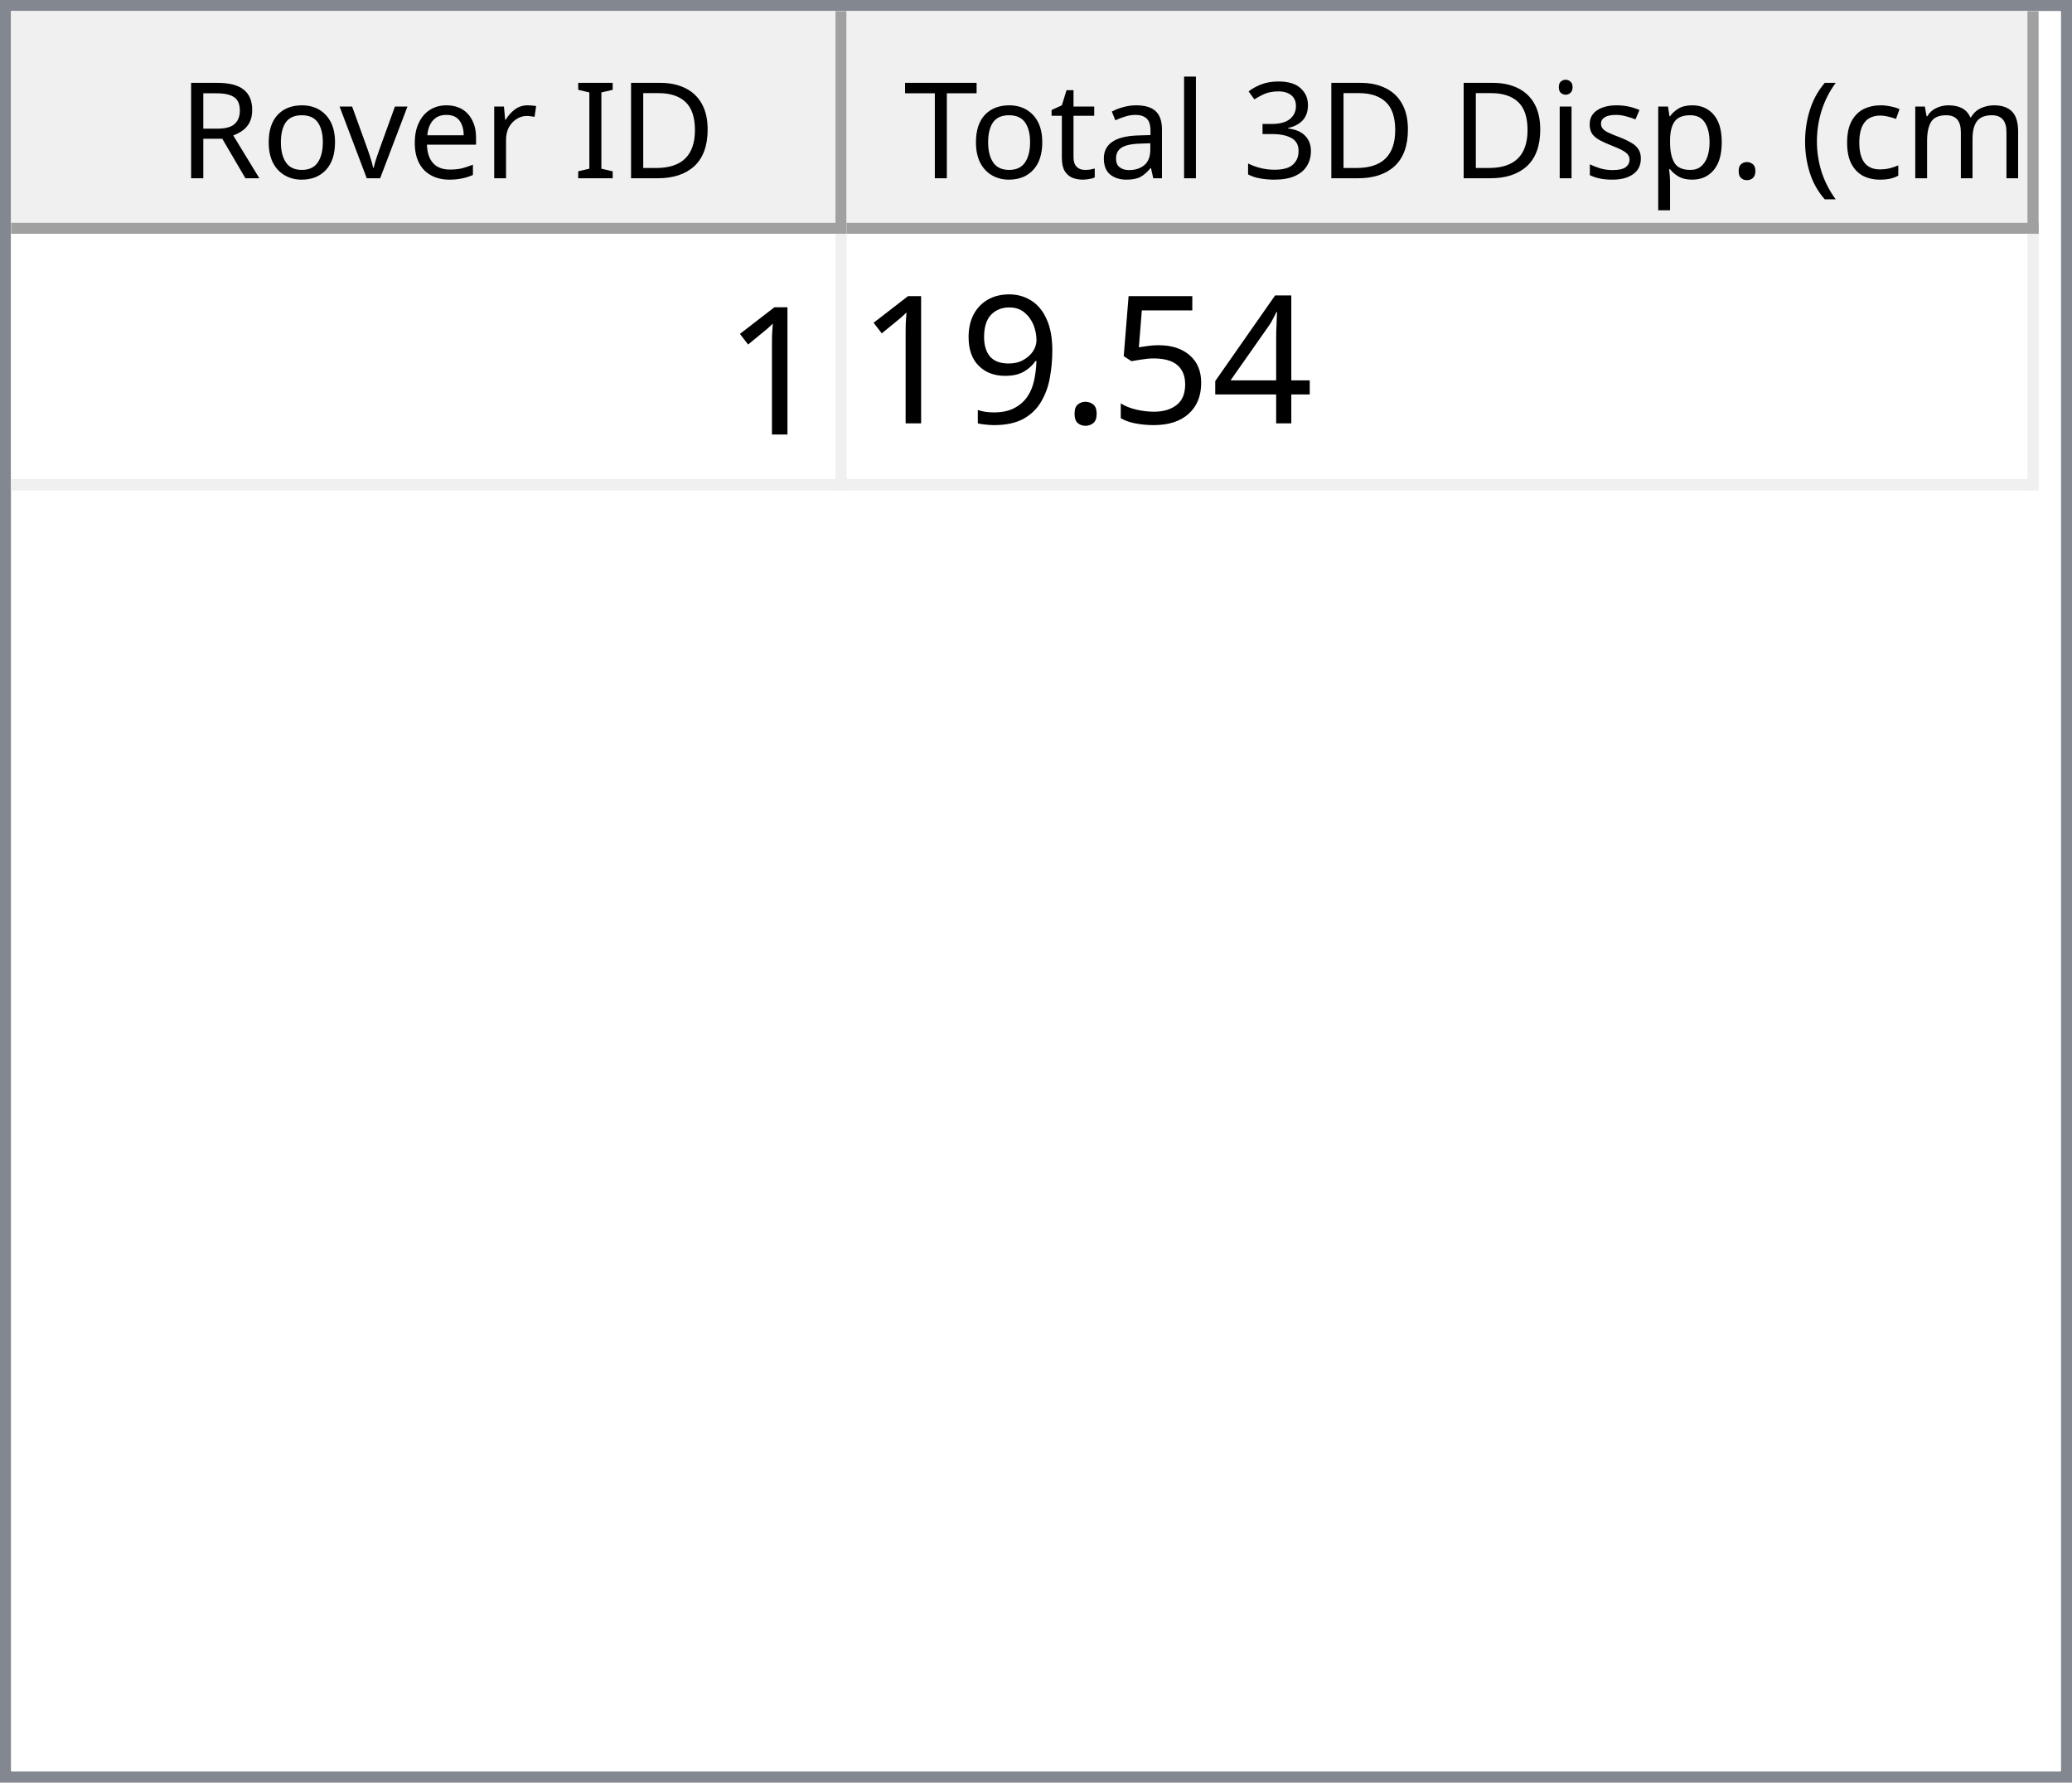
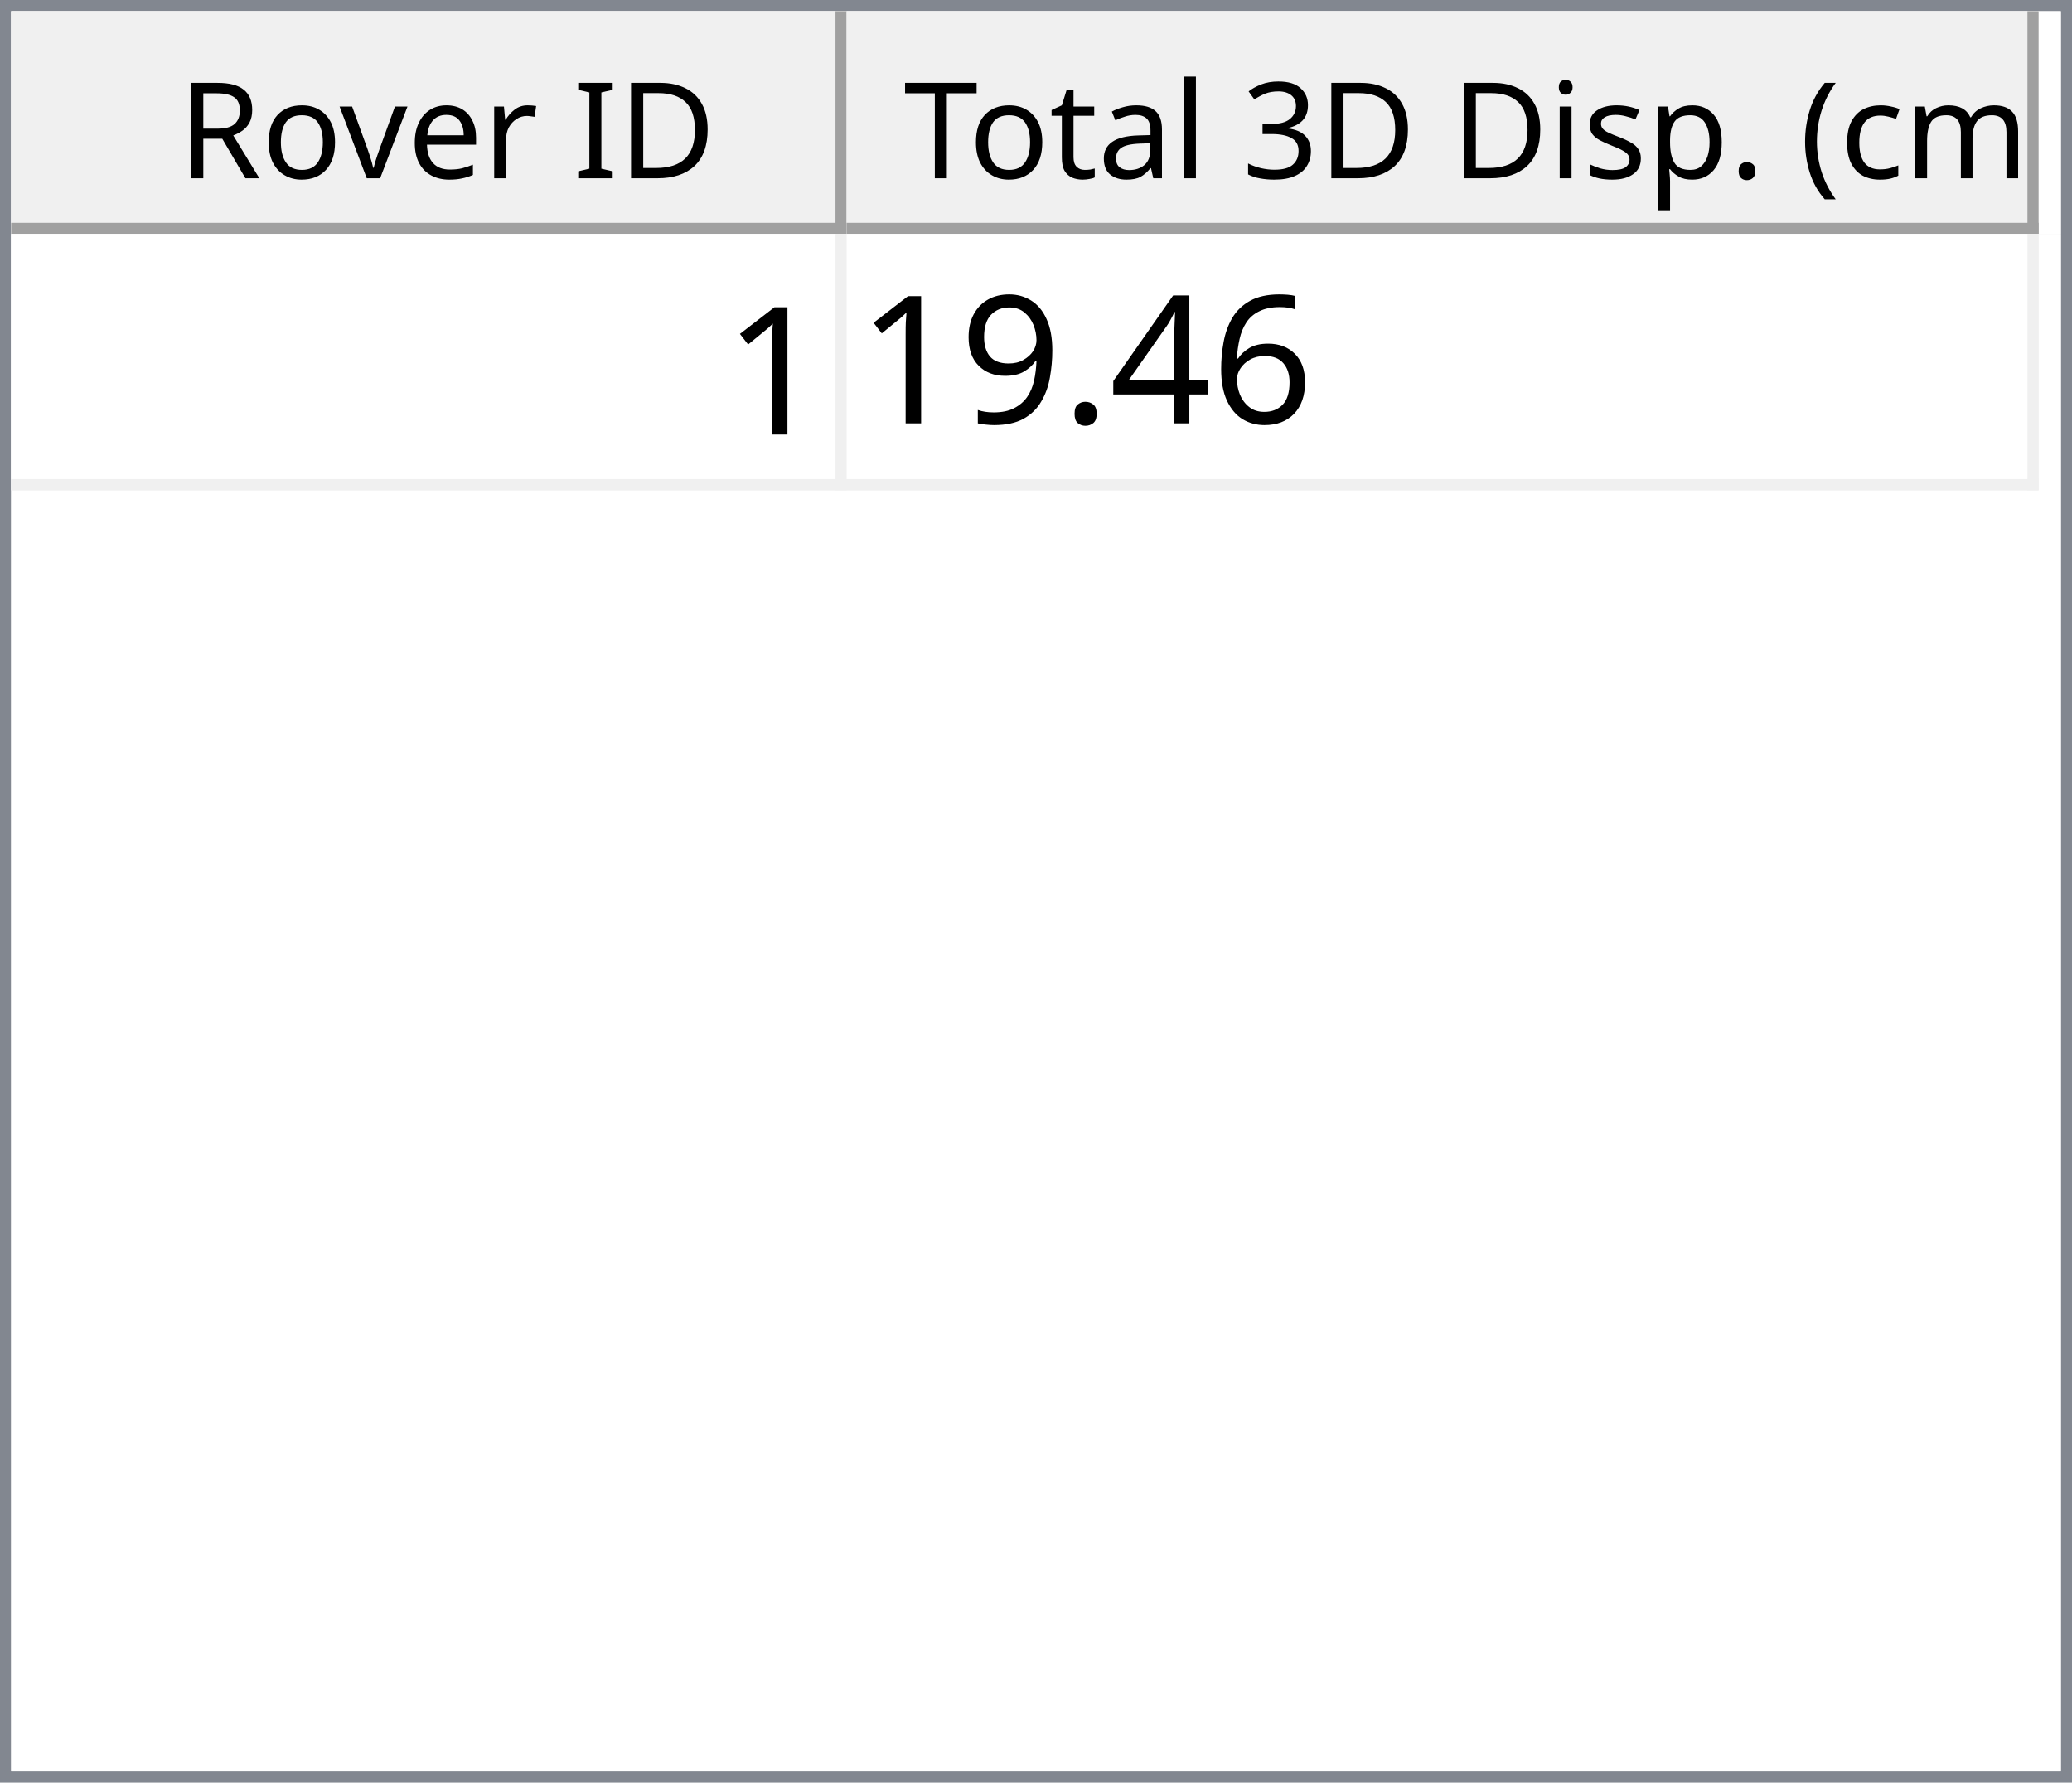
<svg xmlns="http://www.w3.org/2000/svg" style="fill-opacity:1; color-rendering:auto; color-interpolation:auto; text-rendering:auto; stroke:black; stroke-linecap:square; stroke-miterlimit:10; shape-rendering:auto; stroke-opacity:1; fill:black; stroke-dasharray:none; font-weight:normal; stroke-width:1; font-family:'Dialog'; font-style:normal; stroke-linejoin:miter; font-size:12px; stroke-dashoffset:0; image-rendering:auto;" width="186" height="160">
  <defs id="genericDefs" />
  <g>
    <defs id="defs1">
      <clipPath clipPathUnits="userSpaceOnUse" id="clipPath1">
        <path d="M0 0 L186 0 L186 160 L0 160 L0 0 Z" />
      </clipPath>
      <clipPath clipPathUnits="userSpaceOnUse" id="clipPath2">
        <path d="M0 0 L0 160 L186 160 L186 0 Z" />
      </clipPath>
      <clipPath clipPathUnits="userSpaceOnUse" id="clipPath3">
        <path d="M0 0 L0 20 L184 20 L184 0 Z" />
      </clipPath>
      <clipPath clipPathUnits="userSpaceOnUse" id="clipPath4">
        <path d="M0 0 L0 20 L75 20 L75 0 Z" />
      </clipPath>
      <clipPath clipPathUnits="userSpaceOnUse" id="clipPath5">
        <path d="M1 1 L1 19 L74 19 L74 1 Z" />
      </clipPath>
      <clipPath clipPathUnits="userSpaceOnUse" id="clipPath6">
        <path d="M0 0 L0 18 L73 18 L73 0 Z" />
      </clipPath>
      <clipPath clipPathUnits="userSpaceOnUse" id="clipPath7">
        <path d="M-0.5 -0.5 L-0.5 19.5 L74.5 19.5 L74.5 -0.5 Z" />
      </clipPath>
      <clipPath clipPathUnits="userSpaceOnUse" id="clipPath8">
        <path d="M0 0 L0 20 L107 20 L107 0 Z" />
      </clipPath>
      <clipPath clipPathUnits="userSpaceOnUse" id="clipPath9">
        <path d="M1 1 L1 19 L106 19 L106 1 Z" />
      </clipPath>
      <clipPath clipPathUnits="userSpaceOnUse" id="clipPath10">
        <path d="M0 0 L0 18 L105 18 L105 0 Z" />
      </clipPath>
      <clipPath clipPathUnits="userSpaceOnUse" id="clipPath11">
        <path d="M-0.5 -0.5 L-0.5 19.5 L106.5 19.5 L106.5 -0.5 Z" />
      </clipPath>
      <clipPath clipPathUnits="userSpaceOnUse" id="clipPath12">
        <path d="M0 0 L0 138 L184 138 L184 0 Z" />
      </clipPath>
      <clipPath clipPathUnits="userSpaceOnUse" id="clipPath13">
        <path d="M0 0 L0 23 L182 23 L182 0 Z" />
      </clipPath>
      <clipPath clipPathUnits="userSpaceOnUse" id="clipPath14">
        <path d="M-0.5 -0.5 L-0.5 22.5 L181.5 22.5 L181.5 -0.5 Z" />
      </clipPath>
      <clipPath clipPathUnits="userSpaceOnUse" id="clipPath15">
        <path d="M0 0 L0 22 L74 22 L74 0 Z" />
      </clipPath>
      <clipPath clipPathUnits="userSpaceOnUse" id="clipPath16">
        <path d="M0 0 L0 22 L106 22 L106 0 Z" />
      </clipPath>
      <font horiz-adv-x="64.551" id="font1">
        <font-face ascent="107.91" descent="25.098" units-per-em="100" style="font-style:normal; font-family:Segoe UI; font-weight:normal;" />
        <missing-glyph horiz-adv-x="64.551" d="M8.109 0 L8.109 68.266 L56.453 68.266 L56.453 0 L8.109 0 ZM15.328 7.234 L49.219 7.234 L49.219 61.031 L15.328 61.031 L15.328 7.234 Z" />
        <glyph unicode="D" horiz-adv-x="70.117" d="M9.188 0 L9.188 70.016 L28.516 70.016 Q65.531 70.016 65.531 35.891 Q65.531 19.672 55.25 9.836 Q44.969 0 27.734 0 L9.188 0 ZM17.391 62.594 L17.391 7.422 L27.828 7.422 Q41.609 7.422 49.273 14.797 Q56.938 22.172 56.938 35.688 Q56.938 62.594 28.328 62.594 L17.391 62.594 Z" />
        <glyph unicode="I" horiz-adv-x="26.611" d="M17.391 0 L9.188 0 L9.188 70.016 L17.391 70.016 L17.391 0 Z" />
        <glyph unicode=" " horiz-adv-x="27.393" d="" />
        <glyph unicode="r" horiz-adv-x="34.766" d="M34.188 41.891 Q32.078 43.5 28.125 43.5 Q23 43.5 19.555 38.672 Q16.109 33.844 16.109 25.484 L16.109 0 L8.109 0 L8.109 50 L16.109 50 L16.109 39.703 L16.312 39.703 Q18.016 44.969 21.531 47.922 Q25.047 50.875 29.391 50.875 Q32.516 50.875 34.188 50.203 L34.188 41.891 Z" />
        <glyph unicode="e" horiz-adv-x="52.295" d="M48.297 23 L12.984 23 Q13.188 14.656 17.484 10.109 Q21.781 5.562 29.297 5.562 Q37.75 5.562 44.828 11.141 L44.828 3.609 Q38.234 -1.172 27.391 -1.172 Q16.797 -1.172 10.742 5.641 Q4.688 12.453 4.688 24.812 Q4.688 36.469 11.305 43.82 Q17.922 51.172 27.734 51.172 Q37.547 51.172 42.922 44.828 Q48.297 38.484 48.297 27.203 L48.297 23 ZM40.094 29.781 Q40.047 36.719 36.75 40.578 Q33.453 44.438 27.594 44.438 Q21.922 44.438 17.969 40.383 Q14.016 36.328 13.094 29.781 L40.094 29.781 Z" />
        <glyph unicode="v" horiz-adv-x="47.9" d="M47.406 50 L27.484 0 L19.625 0 L0.688 50 L9.469 50 L22.172 13.672 Q23.578 9.672 23.922 6.688 L24.125 6.688 Q24.609 10.453 25.688 13.484 L38.969 50 L47.406 50 Z" />
        <glyph unicode="o" horiz-adv-x="58.594" d="M29 -1.172 Q17.922 -1.172 11.305 5.836 Q4.688 12.844 4.688 24.422 Q4.688 37.016 11.57 44.094 Q18.453 51.172 30.172 51.172 Q41.359 51.172 47.633 44.289 Q53.906 37.406 53.906 25.203 Q53.906 13.234 47.141 6.031 Q40.375 -1.172 29 -1.172 ZM29.594 44.438 Q21.875 44.438 17.383 39.188 Q12.891 33.938 12.891 24.703 Q12.891 15.828 17.43 10.695 Q21.969 5.562 29.594 5.562 Q37.359 5.562 41.531 10.594 Q45.703 15.625 45.703 24.906 Q45.703 34.281 41.531 39.359 Q37.359 44.438 29.594 44.438 Z" />
        <glyph unicode="R" horiz-adv-x="59.814" d="M59.375 0 L49.609 0 L37.891 19.625 Q36.281 22.359 34.766 24.289 Q33.25 26.219 31.664 27.438 Q30.078 28.656 28.25 29.219 Q26.422 29.781 24.125 29.781 L17.391 29.781 L17.391 0 L9.188 0 L9.188 70.016 L30.078 70.016 Q34.672 70.016 38.555 68.867 Q42.438 67.719 45.289 65.375 Q48.141 63.031 49.758 59.547 Q51.375 56.062 51.375 51.375 Q51.375 47.703 50.273 44.656 Q49.172 41.609 47.148 39.211 Q45.125 36.812 42.266 35.133 Q39.406 33.453 35.844 32.516 L35.844 32.328 Q37.594 31.547 38.891 30.547 Q40.188 29.547 41.359 28.18 Q42.531 26.812 43.68 25.078 Q44.828 23.344 46.234 21.047 L59.375 0 ZM17.391 62.594 L17.391 37.203 L28.516 37.203 Q31.594 37.203 34.203 38.133 Q36.812 39.062 38.719 40.797 Q40.625 42.531 41.703 45.047 Q42.781 47.562 42.781 50.688 Q42.781 56.297 39.141 59.445 Q35.5 62.594 28.609 62.594 L17.391 62.594 Z" />
        <glyph unicode=")" horiz-adv-x="30.176" d="M8.297 -15.922 L1.172 -15.922 Q16.406 2.344 16.406 26.812 Q16.406 51.469 1.078 70.016 L8.297 70.016 Q23.531 52.156 23.531 26.703 Q23.531 1.375 8.297 -15.922 Z" />
        <glyph unicode="m" horiz-adv-x="86.133" d="M79.109 0 L71.094 0 L71.094 28.719 Q71.094 37.016 68.531 40.727 Q65.969 44.438 59.906 44.438 Q54.781 44.438 51.195 39.75 Q47.609 35.062 47.609 28.516 L47.609 0 L39.594 0 L39.594 29.688 Q39.594 44.438 28.219 44.438 Q22.953 44.438 19.531 40.016 Q16.109 35.594 16.109 28.516 L16.109 0 L8.109 0 L8.109 50 L16.109 50 L16.109 42.094 L16.312 42.094 Q21.625 51.172 31.844 51.172 Q36.969 51.172 40.773 48.312 Q44.578 45.453 46 40.828 Q51.562 51.172 62.594 51.172 Q79.109 51.172 79.109 30.812 L79.109 0 Z" />
        <glyph unicode="c" horiz-adv-x="46.191" d="M42.188 2.297 Q36.422 -1.172 28.516 -1.172 Q17.828 -1.172 11.258 5.789 Q4.688 12.75 4.688 23.828 Q4.688 36.188 11.766 43.68 Q18.844 51.172 30.672 51.172 Q37.25 51.172 42.281 48.734 L42.281 40.531 Q36.719 44.438 30.375 44.438 Q22.703 44.438 17.797 38.945 Q12.891 33.453 12.891 24.516 Q12.891 15.719 17.508 10.641 Q22.125 5.562 29.891 5.562 Q36.422 5.562 42.188 9.906 L42.188 2.297 Z" />
        <glyph unicode="(" horiz-adv-x="30.176" d="M29.109 -15.922 L21.969 -15.922 Q6.844 1.375 6.844 26.703 Q6.844 52.156 21.969 70.016 L29.203 70.016 Q13.875 51.469 13.875 26.812 Q13.875 2.344 29.109 -15.922 Z" />
        <glyph unicode="." horiz-adv-x="21.68" d="M10.891 -1.078 Q8.641 -1.078 7.055 0.539 Q5.469 2.156 5.469 4.391 Q5.469 6.641 7.055 8.273 Q8.641 9.906 10.891 9.906 Q13.188 9.906 14.797 8.273 Q16.406 6.641 16.406 4.391 Q16.406 2.156 14.797 0.539 Q13.188 -1.078 10.891 -1.078 Z" />
        <glyph unicode="p" horiz-adv-x="58.789" d="M16.312 7.234 L16.109 7.234 L16.109 -23 L8.109 -23 L8.109 50 L16.109 50 L16.109 41.219 L16.312 41.219 Q22.219 51.172 33.594 51.172 Q43.266 51.172 48.688 44.461 Q54.109 37.75 54.109 26.469 Q54.109 13.922 48 6.375 Q41.891 -1.172 31.297 -1.172 Q21.578 -1.172 16.312 7.234 ZM16.109 27.391 L16.109 20.406 Q16.109 14.203 20.141 9.883 Q24.172 5.562 30.375 5.562 Q37.641 5.562 41.773 11.133 Q45.906 16.703 45.906 26.609 Q45.906 34.969 42.047 39.703 Q38.188 44.438 31.594 44.438 Q24.609 44.438 20.359 39.578 Q16.109 34.719 16.109 27.391 Z" />
        <glyph unicode="s" horiz-adv-x="42.432" d="M5.078 1.812 L5.078 10.406 Q11.625 5.562 19.484 5.562 Q30.031 5.562 30.031 12.594 Q30.031 14.594 29.125 15.992 Q28.219 17.391 26.68 18.461 Q25.141 19.531 23.07 20.383 Q21 21.234 18.609 22.172 Q15.281 23.484 12.766 24.828 Q10.25 26.172 8.57 27.859 Q6.891 29.547 6.031 31.695 Q5.172 33.844 5.172 36.719 Q5.172 40.234 6.789 42.945 Q8.406 45.656 11.086 47.484 Q13.766 49.312 17.211 50.242 Q20.656 51.172 24.312 51.172 Q30.812 51.172 35.938 48.922 L35.938 40.828 Q30.422 44.438 23.25 44.438 Q21 44.438 19.195 43.922 Q17.391 43.406 16.094 42.477 Q14.797 41.547 14.086 40.258 Q13.375 38.969 13.375 37.406 Q13.375 35.453 14.086 34.133 Q14.797 32.812 16.164 31.789 Q17.531 30.766 19.484 29.938 Q21.438 29.109 23.922 28.125 Q27.25 26.859 29.883 25.516 Q32.516 24.172 34.375 22.484 Q36.234 20.797 37.234 18.602 Q38.234 16.406 38.234 13.375 Q38.234 9.672 36.602 6.938 Q34.969 4.203 32.234 2.398 Q29.5 0.594 25.93 -0.289 Q22.359 -1.172 18.453 -1.172 Q10.75 -1.172 5.078 1.812 Z" />
        <glyph unicode="i" horiz-adv-x="24.219" d="M12.203 62.703 Q10.062 62.703 8.547 64.164 Q7.031 65.625 7.031 67.875 Q7.031 70.125 8.547 71.609 Q10.062 73.094 12.203 73.094 Q14.406 73.094 15.945 71.609 Q17.484 70.125 17.484 67.875 Q17.484 65.719 15.945 64.211 Q14.406 62.703 12.203 62.703 ZM16.109 0 L8.109 0 L8.109 50 L16.109 50 L16.109 0 Z" />
        <glyph unicode="3" horiz-adv-x="53.906" d="M46.531 19.828 Q46.531 15.094 44.75 11.211 Q42.969 7.328 39.719 4.57 Q36.469 1.812 31.93 0.297 Q27.391 -1.219 21.922 -1.219 Q11.922 -1.219 6 2.594 L6 11.188 Q13.094 5.609 22.219 5.609 Q25.875 5.609 28.828 6.539 Q31.781 7.469 33.906 9.227 Q36.031 10.984 37.18 13.477 Q38.328 15.969 38.328 19.094 Q38.328 32.812 18.797 32.812 L12.984 32.812 L12.984 39.594 L18.5 39.594 Q35.797 39.594 35.797 52.484 Q35.797 64.406 22.609 64.406 Q15.188 64.406 8.688 59.422 L8.688 67.188 Q15.375 71.188 24.609 71.188 Q29 71.188 32.57 69.969 Q36.141 68.75 38.68 66.555 Q41.219 64.359 42.609 61.281 Q44 58.203 44 54.5 Q44 40.672 30.031 36.719 L30.031 36.531 Q33.594 36.141 36.625 34.797 Q39.656 33.453 41.852 31.305 Q44.047 29.156 45.289 26.25 Q46.531 23.344 46.531 19.828 Z" />
        <glyph unicode="l" horiz-adv-x="24.219" d="M16.109 0 L8.109 0 L8.109 74.031 L16.109 74.031 L16.109 0 Z" />
        <glyph unicode="a" horiz-adv-x="50.879" d="M43.891 0 L35.891 0 L35.891 7.812 L35.688 7.812 Q30.469 -1.172 20.312 -1.172 Q12.844 -1.172 8.617 2.781 Q4.391 6.734 4.391 13.281 Q4.391 27.297 20.906 29.594 L35.891 31.688 Q35.891 44.438 25.594 44.438 Q16.547 44.438 9.281 38.281 L9.281 46.484 Q16.656 51.172 26.266 51.172 Q43.891 51.172 43.891 32.516 L43.891 0 ZM35.891 25.297 L23.828 23.641 Q18.266 22.859 15.43 20.875 Q12.594 18.891 12.594 13.875 Q12.594 10.203 15.211 7.883 Q17.828 5.562 22.172 5.562 Q28.125 5.562 32.008 9.742 Q35.891 13.922 35.891 20.312 L35.891 25.297 Z" />
        <glyph unicode="t" horiz-adv-x="33.887" d="M31.297 0.484 Q28.469 -1.078 23.828 -1.078 Q10.688 -1.078 10.688 13.578 L10.688 43.172 L2.094 43.172 L2.094 50 L10.688 50 L10.688 62.203 L18.703 64.797 L18.703 50 L31.297 50 L31.297 43.172 L18.703 43.172 L18.703 14.984 Q18.703 9.969 20.414 7.82 Q22.125 5.672 26.078 5.672 Q29.109 5.672 31.297 7.328 L31.297 0.484 Z" />
        <glyph unicode="T" horiz-adv-x="52.393" d="M50.594 62.594 L30.375 62.594 L30.375 0 L22.172 0 L22.172 62.594 L2 62.594 L2 70.016 L50.594 70.016 L50.594 62.594 Z" />
      </font>
      <font horiz-adv-x="75.0" id="font2">
        <font-face ascent="100.537" descent="21.973" units-per-em="100" style="font-style:normal; font-family:sans-serif; font-weight:normal;" />
        <missing-glyph horiz-adv-x="75.0" d="M12.5 0 L12.5 62.5 L62.5 62.5 L62.5 0 L12.5 0 ZM14.062 1.562 L60.938 1.562 L60.938 60.938 L14.062 60.938 L14.062 1.562 Z" />
        <glyph unicode="1" horiz-adv-x="55.615" d="M37.25 0 L28.469 0 L28.469 56 Q25.297 52.984 20.141 49.953 Q14.984 46.922 10.891 45.406 L10.891 53.906 Q18.266 57.375 23.781 62.305 Q29.297 67.234 31.594 71.875 L37.25 71.875 L37.25 0 Z" />
+         <glyph unicode="6" horiz-adv-x="55.615" d="M49.75 54.047 L41.016 53.375 Q39.844 58.547 37.703 60.891 Q34.125 64.656 28.906 64.656 Q24.703 64.656 21.531 62.312 Q17.391 59.281 14.992 53.469 Q12.594 47.656 12.5 36.922 Q15.672 41.75 20.266 44.094 Q24.859 46.438 29.891 46.438 Q38.672 46.438 44.852 39.969 Q51.031 33.5 51.031 23.25 Q51.031 16.5 48.125 10.719 Q45.219 4.938 40.141 1.859 Q35.062 -1.219 28.609 -1.219 Q17.625 -1.219 10.695 6.859 Q3.766 14.938 3.766 33.5 Q3.766 54.25 11.422 63.672 Q18.109 71.875 29.438 71.875 Q37.891 71.875 43.289 67.141 Q48.688 62.406 49.75 54.047 ZM13.875 23.188 Q13.875 18.656 15.797 14.508 Q17.719 10.359 21.188 8.18 Q24.656 6 28.469 6 Q34.031 6 38.039 10.492 Q42.047 14.984 42.047 22.703 Q42.047 30.125 38.086 34.398 Q34.125 38.672 28.125 38.672 Q22.172 38.672 18.023 34.398 Q13.875 30.125 13.875 23.188 Z" />
        <glyph unicode="4" horiz-adv-x="55.615" d="M32.328 0 L32.328 17.141 L1.266 17.141 L1.266 25.203 L33.938 71.578 L41.109 71.578 L41.109 25.203 L50.781 25.203 L50.781 17.141 L41.109 17.141 L41.109 0 L32.328 0 ZM32.328 25.203 L32.328 57.469 L9.906 25.203 L32.328 25.203 Z" />
-         <glyph unicode="5" horiz-adv-x="55.615" d="M4.156 18.75 L13.375 19.531 Q14.406 12.797 18.141 9.398 Q21.875 6 27.156 6 Q33.5 6 37.891 10.789 Q42.281 15.578 42.281 23.484 Q42.281 31 38.062 35.352 Q33.844 39.703 27 39.703 Q22.75 39.703 19.336 37.773 Q15.922 35.844 13.969 32.766 L5.719 33.844 L12.641 70.609 L48.25 70.609 L48.25 62.203 L19.672 62.203 L15.828 42.969 Q22.266 47.469 29.344 47.469 Q38.719 47.469 45.164 40.969 Q51.609 34.469 51.609 24.266 Q51.609 14.547 45.953 7.469 Q39.062 -1.219 27.156 -1.219 Q17.391 -1.219 11.211 4.25 Q5.031 9.719 4.156 18.75 Z" />
        <glyph unicode="." horiz-adv-x="27.783" d="M9.078 0 L9.078 10.016 L19.094 10.016 L19.094 0 L9.078 0 Z" />
        <glyph unicode="9" horiz-adv-x="55.615" d="M5.469 16.547 L13.922 17.328 Q14.984 11.375 18.016 8.688 Q21.047 6 25.781 6 Q29.828 6 32.883 7.859 Q35.938 9.719 37.891 12.82 Q39.844 15.922 41.164 21.195 Q42.484 26.469 42.484 31.938 Q42.484 32.516 42.438 33.688 Q39.797 29.5 35.234 26.883 Q30.672 24.266 25.344 24.266 Q16.453 24.266 10.305 30.711 Q4.156 37.156 4.156 47.703 Q4.156 58.594 10.578 65.234 Q17 71.875 26.656 71.875 Q33.641 71.875 39.43 68.117 Q45.219 64.359 48.219 57.398 Q51.219 50.438 51.219 37.25 Q51.219 23.531 48.242 15.406 Q45.266 7.281 39.383 3.031 Q33.5 -1.219 25.594 -1.219 Q17.188 -1.219 11.867 3.445 Q6.547 8.109 5.469 16.547 ZM41.453 48.141 Q41.453 55.719 37.43 60.156 Q33.406 64.594 27.734 64.594 Q21.875 64.594 17.531 59.812 Q13.188 55.031 13.188 47.406 Q13.188 40.578 17.312 36.305 Q21.438 32.031 27.484 32.031 Q33.594 32.031 37.523 36.305 Q41.453 40.578 41.453 48.141 Z" />
      </font>
    </defs>
    <g style="fill:white; stroke:white;">
      <rect x="0" y="0" width="186" style="clip-path:url(#clipPath1); stroke:none;" height="160" />
    </g>
    <g style="fill:white; text-rendering:optimizeSpeed; color-rendering:optimizeSpeed; image-rendering:optimizeSpeed; shape-rendering:crispEdges; stroke:white; color-interpolation:sRGB;">
      <rect x="0" width="186" height="160" y="0" style="stroke:none;" />
      <path style="stroke:none;" d="M0 160 L186 160 L186 0 L0 0 Z" />
    </g>
    <g style="fill:rgb(240,240,240); font-family:'Segoe UI'; stroke:rgb(240,240,240);">
      <rect x="0" y="0" width="186" style="clip-path:url(#clipPath2); stroke:none;" height="160" />
    </g>
    <g style="fill:rgb(130,135,144); font-family:'Segoe UI'; stroke:rgb(130,135,144);">
      <path d="M0 0 L186 0 L186 160 L0 160 L0 0 ZM1 1 L185 1 L185 159 L1 159 L1 1 Z" style="fill-rule:evenodd; clip-path:url(#clipPath2); stroke:none;" />
    </g>
    <g style="fill:white; font-family:'Segoe UI'; stroke:white;" transform="translate(1,1)">
      <rect x="0" y="0" width="184" style="clip-path:url(#clipPath3); stroke:none;" height="20" />
    </g>
    <g style="fill:rgb(240,240,240); font-family:'Segoe UI'; stroke:rgb(240,240,240);" transform="translate(1,1)">
      <rect x="0" y="0" width="75" style="clip-path:url(#clipPath4); stroke:none;" height="20" />
    </g>
    <g style="font-family:'Segoe UI';" transform="translate(2,2)">
      <text x="14" xml:space="preserve" y="14" style="clip-path:url(#clipPath6); stroke:none;">Rover ID</text>
    </g>
    <g style="fill:rgb(160,160,160); font-family:'Segoe UI'; stroke:rgb(160,160,160); stroke-linejoin:bevel;" transform="translate(1.5,1.5)">
      <line x1="74" x2="74" y1="0" style="fill:none; clip-path:url(#clipPath7);" y2="19" />
    </g>
    <g style="fill:rgb(160,160,160); font-family:'Segoe UI'; stroke:rgb(160,160,160); stroke-linejoin:bevel;" transform="matrix(1,0,0,1,1,1) translate(0.5,0.5)">
      <line x1="0" x2="74" y1="19" style="fill:none; clip-path:url(#clipPath7);" y2="19" />
    </g>
    <g style="fill:rgb(240,240,240); font-family:'Segoe UI'; stroke:rgb(240,240,240);" transform="translate(76,1)">
      <rect x="0" y="0" width="107" style="clip-path:url(#clipPath8); stroke:none;" height="20" />
    </g>
    <g style="font-family:'Segoe UI';" transform="translate(77,2)">
      <text x="1" xml:space="preserve" y="14" style="clip-path:url(#clipPath10); stroke:none;"> Total 3D Disp. (cm)</text>
    </g>
    <g style="fill:rgb(160,160,160); font-family:'Segoe UI'; stroke:rgb(160,160,160); stroke-linejoin:bevel;" transform="translate(76.5,1.5)">
      <line x1="106" x2="106" y1="0" style="fill:none; clip-path:url(#clipPath11);" y2="19" />
    </g>
    <g style="fill:rgb(160,160,160); font-family:'Segoe UI'; stroke:rgb(160,160,160); stroke-linejoin:bevel;" transform="matrix(1,0,0,1,76,1) translate(0.5,0.5)">
      <line x1="0" x2="106" y1="19" style="fill:none; clip-path:url(#clipPath11);" y2="19" />
    </g>
    <g style="fill:white; font-family:'Segoe UI'; stroke:white;" transform="translate(1,21)">
      <rect x="0" y="0" width="184" style="clip-path:url(#clipPath12); stroke:none;" height="138" />
    </g>
    <g style="fill:rgb(240,240,240); font-size:16px; font-family:sans-serif; stroke:rgb(240,240,240);" transform="translate(1,21)">
      <rect x="0" y="0" width="182" style="clip-path:url(#clipPath13); stroke:none;" height="23" />
      <line transform="translate(0.5,0.5)" x1="0" x2="181" y1="22" style="clip-path:url(#clipPath14); fill:none; stroke-linejoin:bevel;" y2="22" />
    </g>
    <g transform="matrix(1,0,0,1,1,21) translate(0.5,0.5)" style="fill:rgb(240,240,240); font-size:16px; font-family:sans-serif; stroke:rgb(240,240,240); stroke-linejoin:bevel;">
      <line x1="74" x2="74" y1="0" style="fill:none; clip-path:url(#clipPath14);" y2="22" />
    </g>
    <g transform="matrix(1,0,0,1,1,21) translate(0.5,0.5)" style="fill:rgb(240,240,240); font-size:16px; font-family:sans-serif; stroke:rgb(240,240,240); stroke-linejoin:bevel;">
      <line x1="181" x2="181" y1="0" style="fill:none; clip-path:url(#clipPath14);" y2="22" />
    </g>
    <g style="fill:white; font-size:16px; font-family:sans-serif; stroke:white;" transform="matrix(1,0,0,1,1,21)">
      <rect x="0" y="0" width="74" style="clip-path:url(#clipPath15); stroke:none;" height="22" />
      <text x="64" y="18" style="fill:black; clip-path:url(#clipPath15); stroke:none;" xml:space="preserve">1</text>
    </g>
    <g style="fill:white; font-size:16px; font-family:sans-serif; stroke:white;" transform="matrix(1,0,0,1,1,21) translate(75,0)">
      <rect x="0" y="0" width="106" style="clip-path:url(#clipPath16); stroke:none;" height="22" />
-       <text x="1" y="17" style="fill:black; clip-path:url(#clipPath16); stroke:none;" xml:space="preserve">19.54</text>
+       <text x="1" y="17" style="fill:black; clip-path:url(#clipPath16); stroke:none;" xml:space="preserve">19.46</text>
    </g>
  </g>
</svg>
